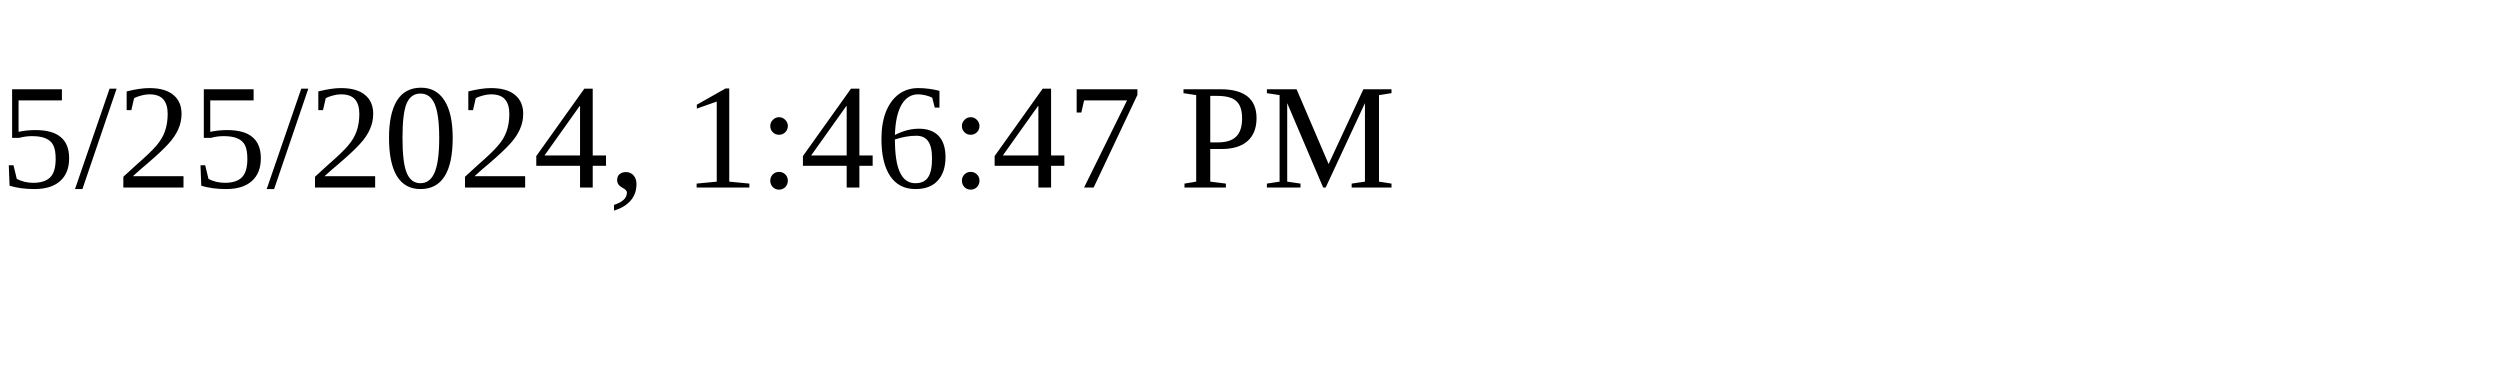
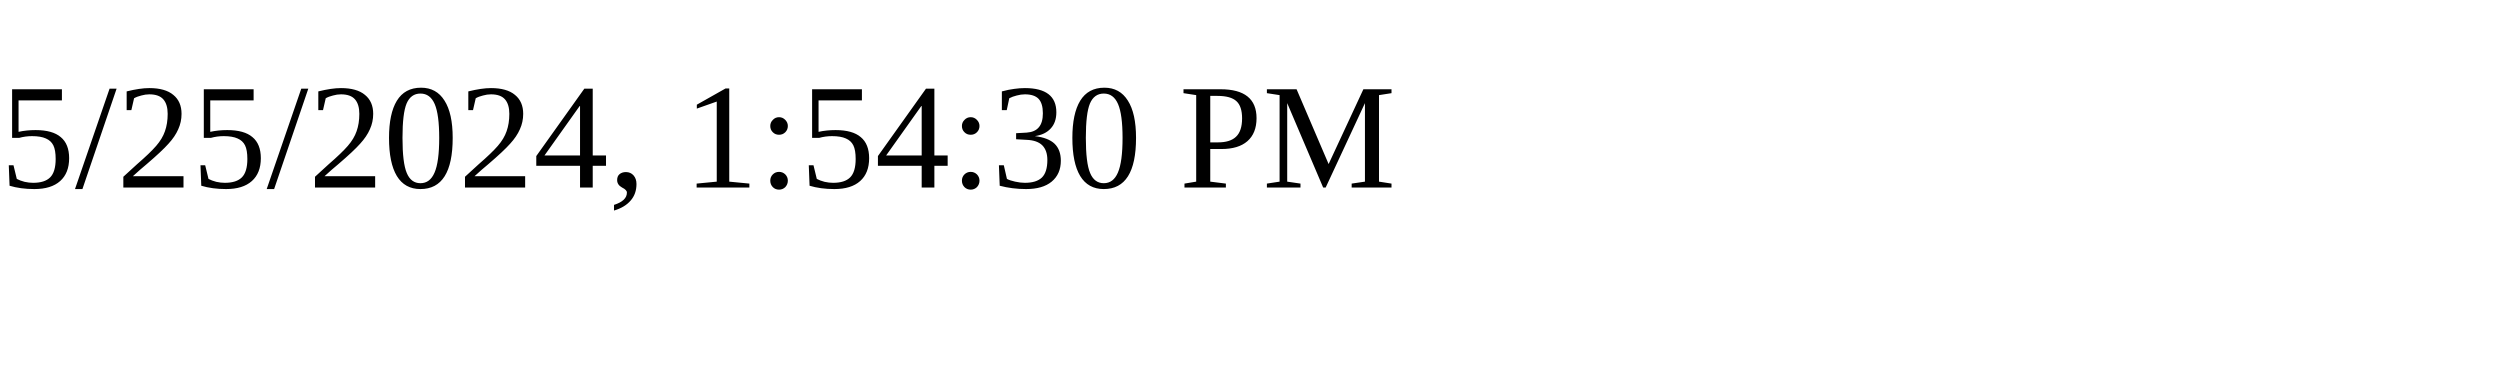
<svg xmlns="http://www.w3.org/2000/svg" height="30" width="200">
-   <text x="0" y="15">5/25/2024, 1:46:47 PM</text>
+   <text x="0" y="15">5/25/2024, 1:54:30 PM</text>
</svg>
